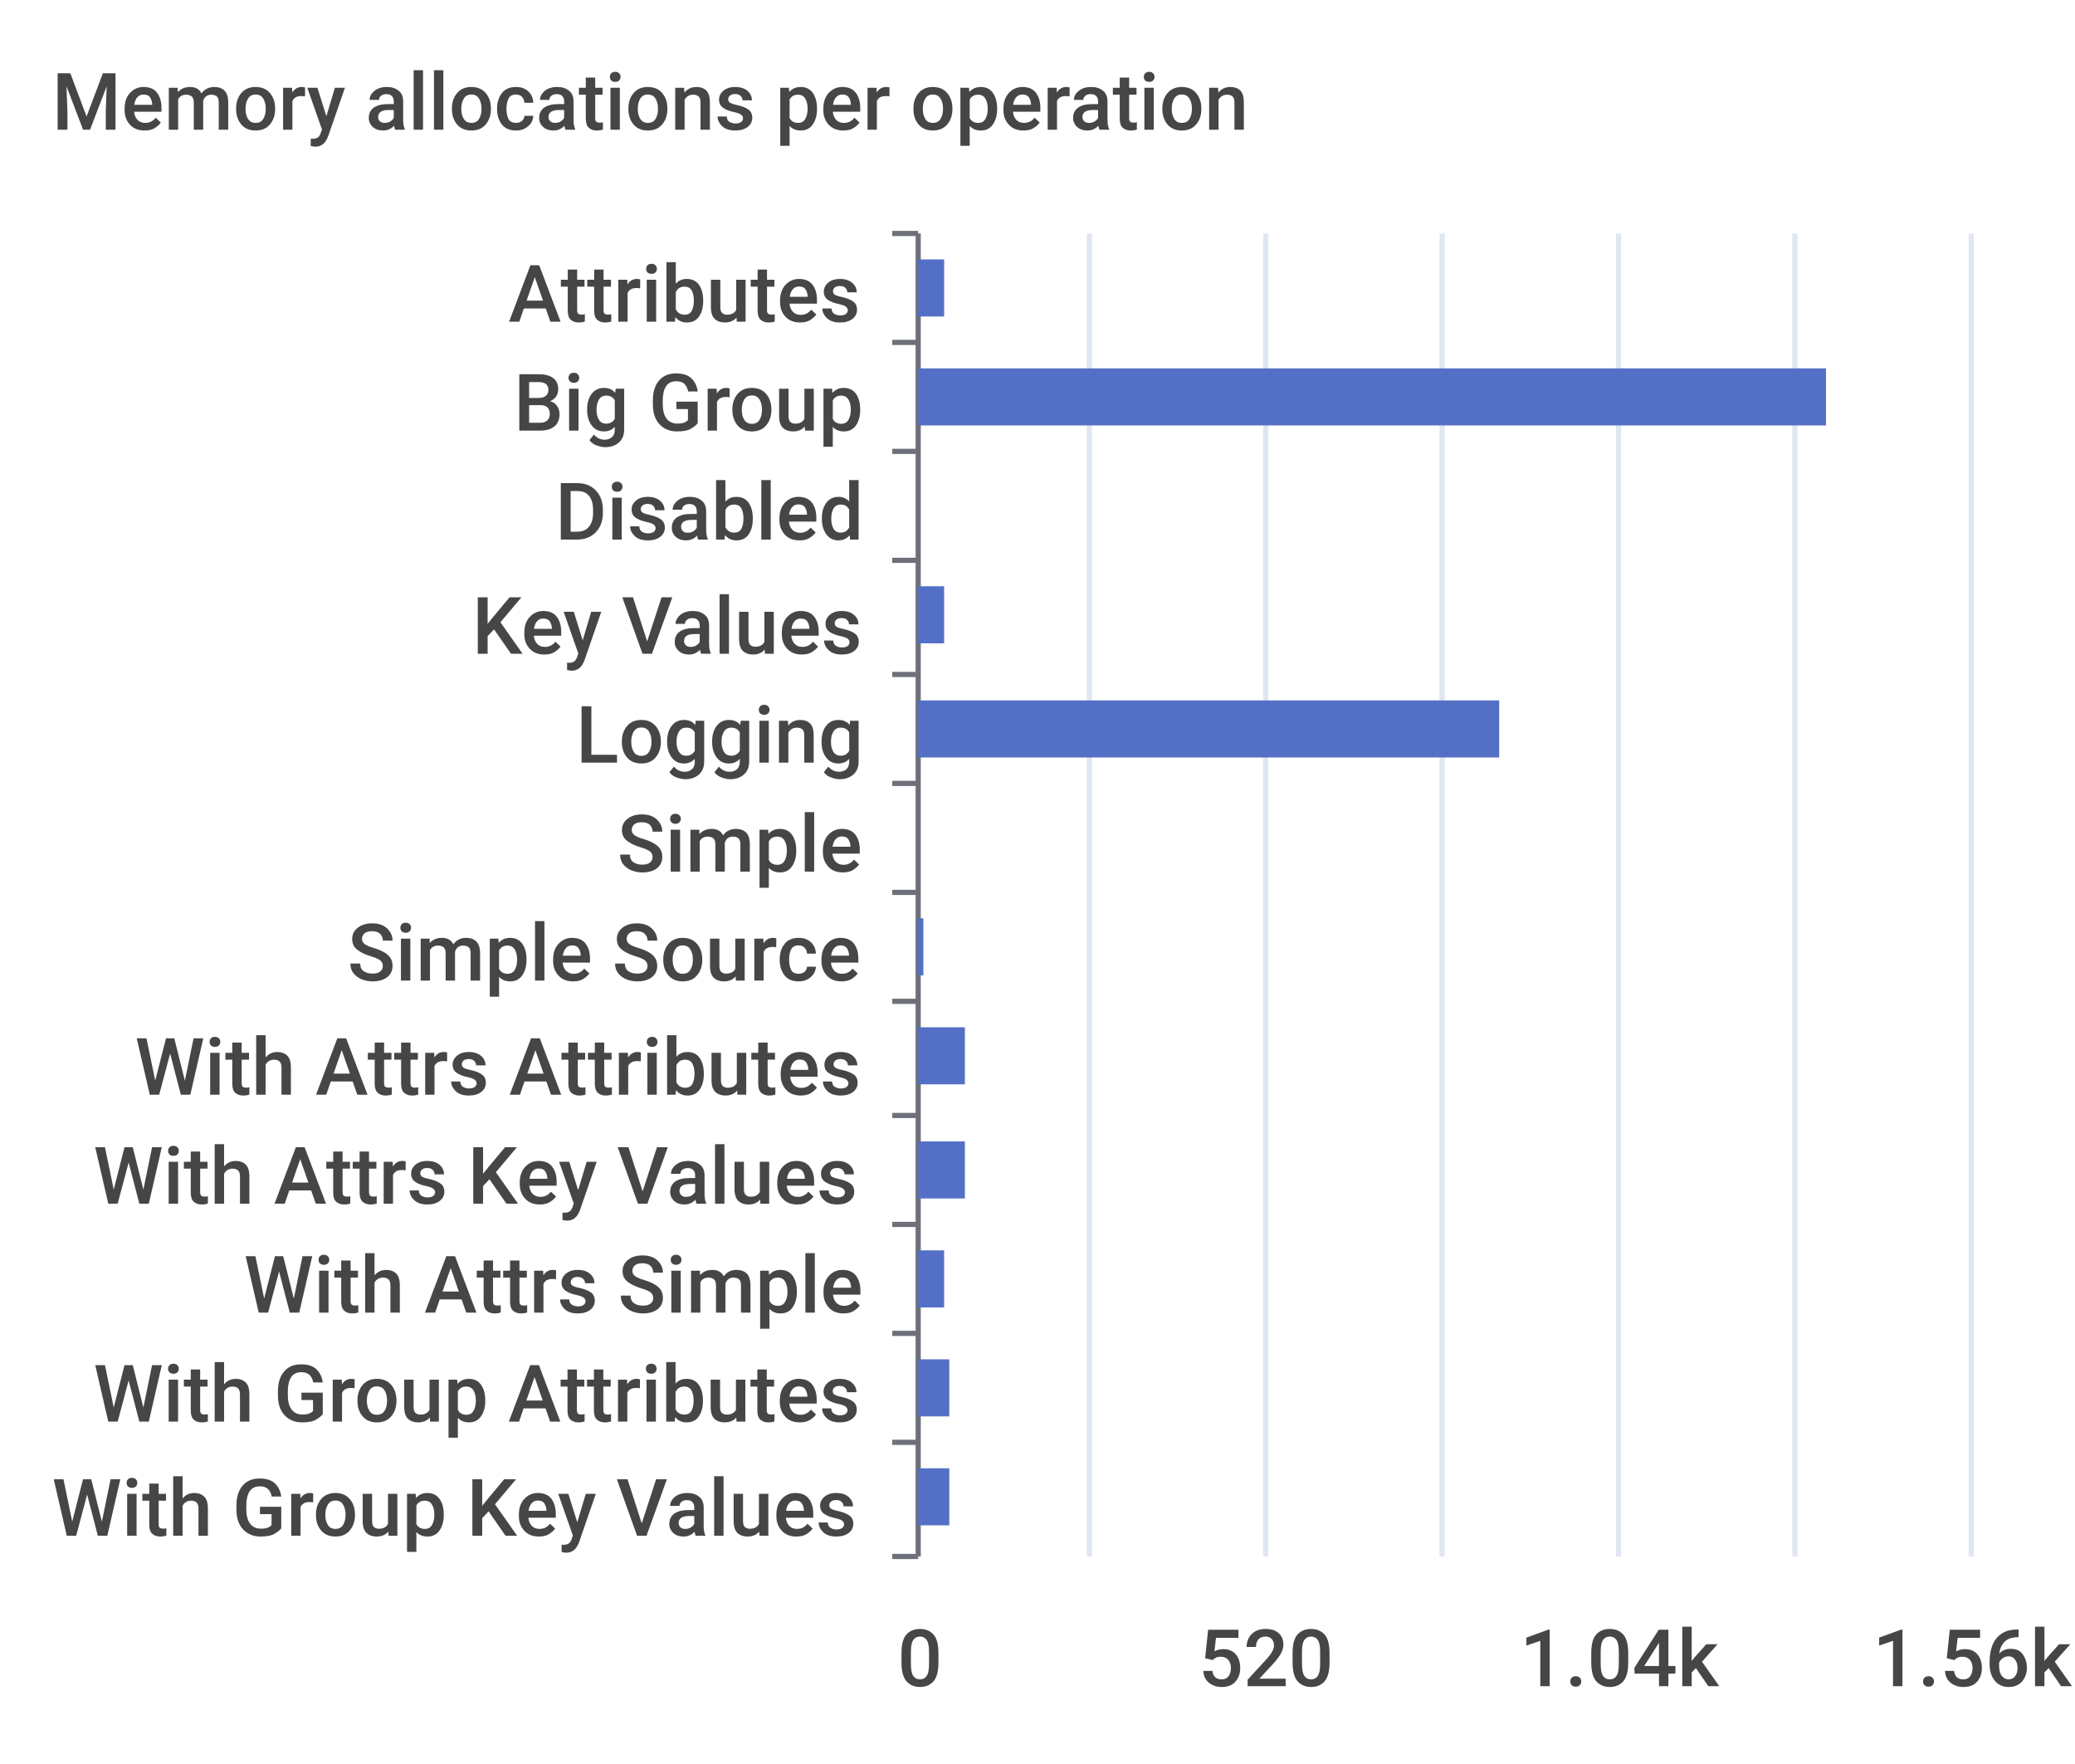
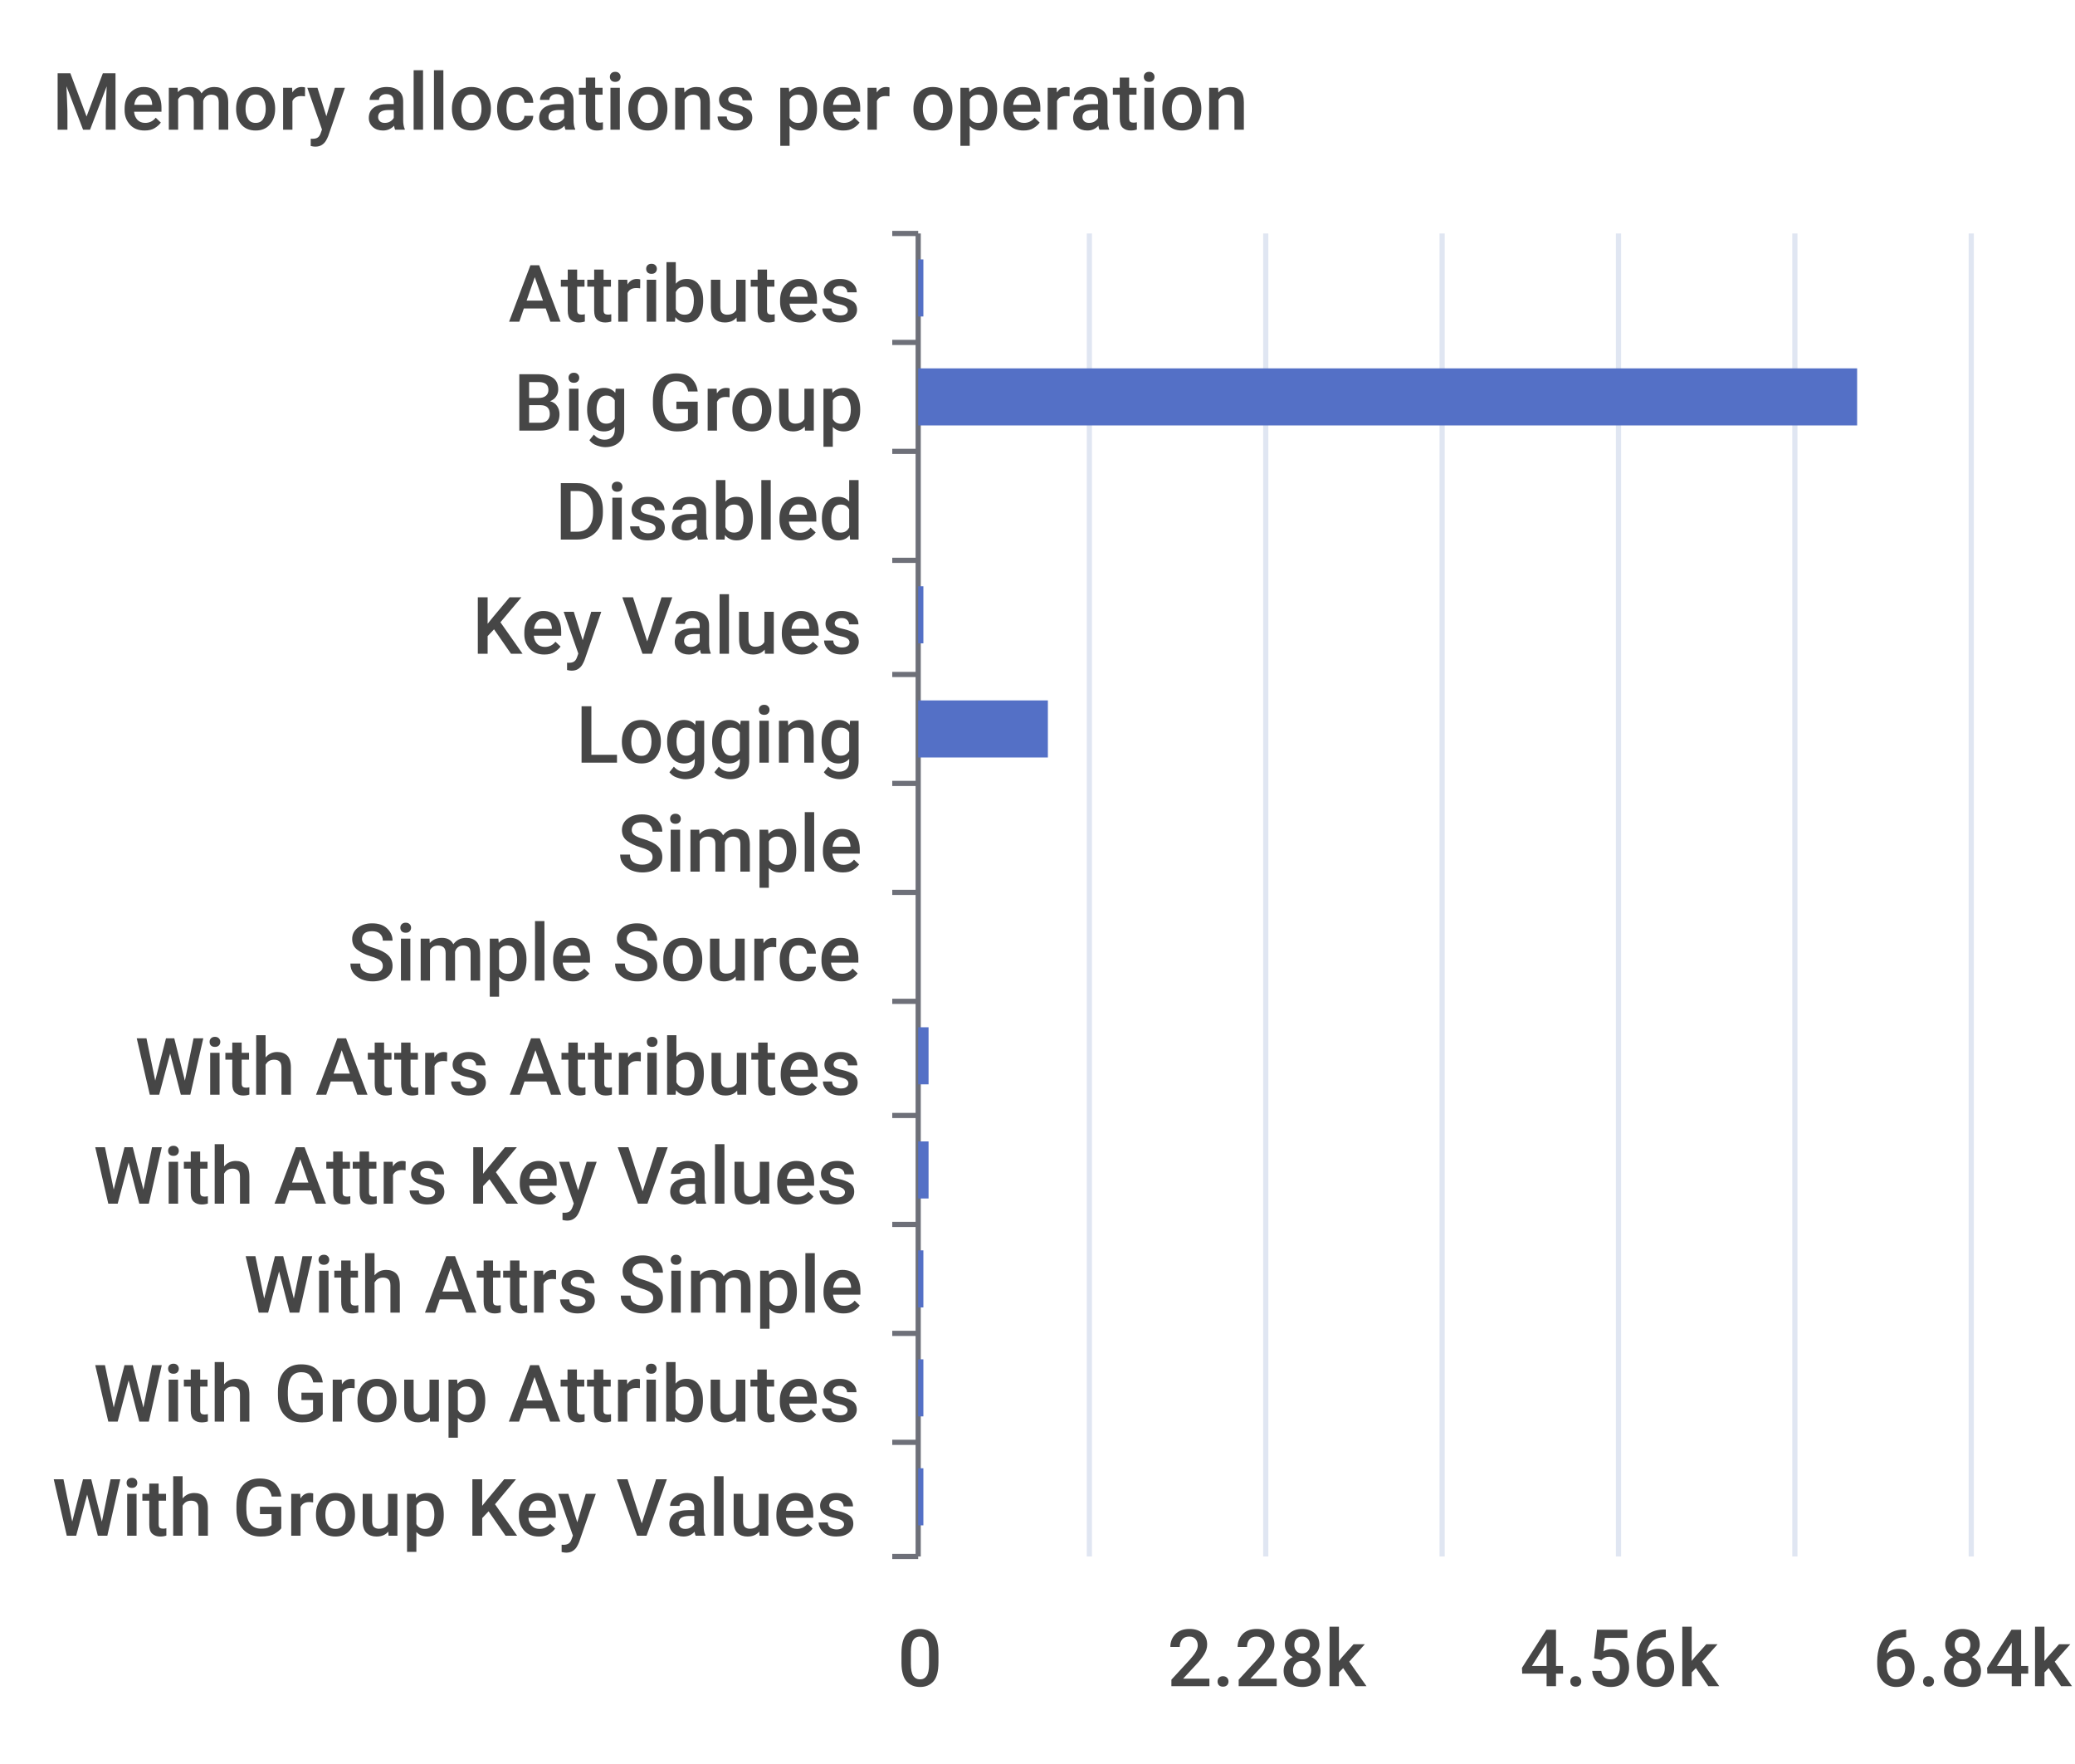
<svg xmlns="http://www.w3.org/2000/svg" width="400" height="340">\n<path d="M 0 0 L 400 0 L 400 340 L 0 340 L 0 0" style="stroke-width:0;stroke:none;fill:rgba(255,255,255,1.0)" />
  <text x="10" y="25" style="stroke-width:0;stroke:none;fill:rgba(70,70,70,1.0);font-size:15.3px;font-family:'Roboto Medium',sans-serif">Memory allocations per operation</text>
  <path d="M 172 45 L 177 45" style="stroke-width:1;stroke:rgba(110,112,121,1.0);fill:none" />
  <path d="M 172 66 L 177 66" style="stroke-width:1;stroke:rgba(110,112,121,1.0);fill:none" />
  <path d="M 172 87 L 177 87" style="stroke-width:1;stroke:rgba(110,112,121,1.0);fill:none" />
  <path d="M 172 108 L 177 108" style="stroke-width:1;stroke:rgba(110,112,121,1.0);fill:none" />
  <path d="M 172 130 L 177 130" style="stroke-width:1;stroke:rgba(110,112,121,1.0);fill:none" />
  <path d="M 172 151 L 177 151" style="stroke-width:1;stroke:rgba(110,112,121,1.0);fill:none" />
  <path d="M 172 172 L 177 172" style="stroke-width:1;stroke:rgba(110,112,121,1.0);fill:none" />
  <path d="M 172 193 L 177 193" style="stroke-width:1;stroke:rgba(110,112,121,1.0);fill:none" />
  <path d="M 172 215 L 177 215" style="stroke-width:1;stroke:rgba(110,112,121,1.0);fill:none" />
  <path d="M 172 236 L 177 236" style="stroke-width:1;stroke:rgba(110,112,121,1.0);fill:none" />
  <path d="M 172 257 L 177 257" style="stroke-width:1;stroke:rgba(110,112,121,1.0);fill:none" />
  <path d="M 172 278 L 177 278" style="stroke-width:1;stroke:rgba(110,112,121,1.0);fill:none" />
  <path d="M 172 300 L 177 300" style="stroke-width:1;stroke:rgba(110,112,121,1.0);fill:none" />
  <path d="M 177 45 L 177 300" style="stroke-width:1;stroke:rgba(110,112,121,1.0);fill:none" />
  <text x="98" y="62" style="stroke-width:0;stroke:none;fill:rgba(70,70,70,1.0);font-size:15.3px;font-family:'Roboto Medium',sans-serif">Attributes</text>
  <text x="99" y="83" style="stroke-width:0;stroke:none;fill:rgba(70,70,70,1.0);font-size:15.3px;font-family:'Roboto Medium',sans-serif">Big Group</text>
  <text x="107" y="104" style="stroke-width:0;stroke:none;fill:rgba(70,70,70,1.0);font-size:15.3px;font-family:'Roboto Medium',sans-serif">Disabled</text>
  <text x="91" y="126" style="stroke-width:0;stroke:none;fill:rgba(70,70,70,1.0);font-size:15.3px;font-family:'Roboto Medium',sans-serif">Key Values</text>
  <text x="111" y="147" style="stroke-width:0;stroke:none;fill:rgba(70,70,70,1.0);font-size:15.3px;font-family:'Roboto Medium',sans-serif">Logging</text>
  <text x="119" y="168" style="stroke-width:0;stroke:none;fill:rgba(70,70,70,1.0);font-size:15.3px;font-family:'Roboto Medium',sans-serif">Simple</text>
  <text x="67" y="189" style="stroke-width:0;stroke:none;fill:rgba(70,70,70,1.0);font-size:15.3px;font-family:'Roboto Medium',sans-serif">Simple Source</text>
  <text x="26" y="211" style="stroke-width:0;stroke:none;fill:rgba(70,70,70,1.0);font-size:15.3px;font-family:'Roboto Medium',sans-serif">With Attrs Attributes</text>
  <text x="18" y="232" style="stroke-width:0;stroke:none;fill:rgba(70,70,70,1.0);font-size:15.3px;font-family:'Roboto Medium',sans-serif">With Attrs Key Values</text>
  <text x="47" y="253" style="stroke-width:0;stroke:none;fill:rgba(70,70,70,1.0);font-size:15.3px;font-family:'Roboto Medium',sans-serif">With Attrs Simple</text>
  <text x="18" y="274" style="stroke-width:0;stroke:none;fill:rgba(70,70,70,1.0);font-size:15.3px;font-family:'Roboto Medium',sans-serif">With Group Attributes</text>
  <text x="10" y="296" style="stroke-width:0;stroke:none;fill:rgba(70,70,70,1.0);font-size:15.3px;font-family:'Roboto Medium',sans-serif">With Group Key Values</text>
  <text x="173" y="325" style="stroke-width:0;stroke:none;fill:rgba(70,70,70,1.0);font-size:15.3px;font-family:'Roboto Medium',sans-serif">0</text>
-   <text x="231" y="325" style="stroke-width:0;stroke:none;fill:rgba(70,70,70,1.0);font-size:15.3px;font-family:'Roboto Medium',sans-serif">520</text>
-   <text x="293" y="325" style="stroke-width:0;stroke:none;fill:rgba(70,70,70,1.0);font-size:15.3px;font-family:'Roboto Medium',sans-serif">1.04k</text>
-   <text x="361" y="325" style="stroke-width:0;stroke:none;fill:rgba(70,70,70,1.0);font-size:15.3px;font-family:'Roboto Medium',sans-serif">1.56k</text>
+   <text x="225" y="325" style="stroke-width:0;stroke:none;fill:rgba(70,70,70,1.0);font-size:15.3px;font-family:'Roboto Medium',sans-serif">2.28k</text>
+   <text x="293" y="325" style="stroke-width:0;stroke:none;fill:rgba(70,70,70,1.0);font-size:15.3px;font-family:'Roboto Medium',sans-serif">4.56k</text>
+   <text x="361" y="325" style="stroke-width:0;stroke:none;fill:rgba(70,70,70,1.0);font-size:15.3px;font-family:'Roboto Medium',sans-serif">6.84k</text>
  <path d="M 210 45 L 210 300" style="stroke-width:1;stroke:rgba(224,230,242,1.0);fill:none" />
  <path d="M 244 45 L 244 300" style="stroke-width:1;stroke:rgba(224,230,242,1.0);fill:none" />
  <path d="M 278 45 L 278 300" style="stroke-width:1;stroke:rgba(224,230,242,1.0);fill:none" />
  <path d="M 312 45 L 312 300" style="stroke-width:1;stroke:rgba(224,230,242,1.0);fill:none" />
  <path d="M 346 45 L 346 300" style="stroke-width:1;stroke:rgba(224,230,242,1.0);fill:none" />
  <path d="M 380 45 L 380 300" style="stroke-width:1;stroke:rgba(224,230,242,1.0);fill:none" />
-   <path d="M 177 283 L 183 283 L 183 294 L 177 294 L 177 283" style="stroke-width:0;stroke:none;fill:rgba(84,112,198,1.0)" />
-   <path d="M 177 262 L 183 262 L 183 273 L 177 273 L 177 262" style="stroke-width:0;stroke:none;fill:rgba(84,112,198,1.0)" />
-   <path d="M 177 241 L 182 241 L 182 252 L 177 252 L 177 241" style="stroke-width:0;stroke:none;fill:rgba(84,112,198,1.0)" />
-   <path d="M 177 220 L 186 220 L 186 231 L 177 231 L 177 220" style="stroke-width:0;stroke:none;fill:rgba(84,112,198,1.0)" />
-   <path d="M 177 198 L 186 198 L 186 209 L 177 209 L 177 198" style="stroke-width:0;stroke:none;fill:rgba(84,112,198,1.0)" />
-   <path d="M 177 177 L 178 177 L 178 188 L 177 188 L 177 177" style="stroke-width:0;stroke:none;fill:rgba(84,112,198,1.0)" />
+   <path d="M 177 283 L 178 283 L 178 294 L 177 294 L 177 283" style="stroke-width:0;stroke:none;fill:rgba(84,112,198,1.0)" />
+   <path d="M 177 262 L 178 262 L 178 273 L 177 273 L 177 262" style="stroke-width:0;stroke:none;fill:rgba(84,112,198,1.0)" />
+   <path d="M 177 241 L 178 241 L 178 252 L 177 252 L 177 241" style="stroke-width:0;stroke:none;fill:rgba(84,112,198,1.0)" />
+   <path d="M 177 220 L 179 220 L 179 231 L 177 231 L 177 220" style="stroke-width:0;stroke:none;fill:rgba(84,112,198,1.0)" />
+   <path d="M 177 198 L 179 198 L 179 209 L 177 209 L 177 198" style="stroke-width:0;stroke:none;fill:rgba(84,112,198,1.0)" />
+   <path d="M 177 177 L 177 177 L 177 188 L 177 188 L 177 177" style="stroke-width:0;stroke:none;fill:rgba(84,112,198,1.0)" />
  <path d="M 177 156 L 177 156 L 177 167 L 177 167 L 177 156" style="stroke-width:0;stroke:none;fill:rgba(84,112,198,1.0)" />
-   <path d="M 177 135 L 289 135 L 289 146 L 177 146 L 177 135" style="stroke-width:0;stroke:none;fill:rgba(84,112,198,1.0)" />
-   <path d="M 177 113 L 182 113 L 182 124 L 177 124 L 177 113" style="stroke-width:0;stroke:none;fill:rgba(84,112,198,1.0)" />
+   <path d="M 177 135 L 202 135 L 202 146 L 177 146 L 177 135" style="stroke-width:0;stroke:none;fill:rgba(84,112,198,1.0)" />
+   <path d="M 177 113 L 178 113 L 178 124 L 177 124 L 177 113" style="stroke-width:0;stroke:none;fill:rgba(84,112,198,1.0)" />
  <path d="M 177 92 L 177 92 L 177 103 L 177 103 L 177 92" style="stroke-width:0;stroke:none;fill:rgba(84,112,198,1.0)" />
-   <path d="M 177 71 L 352 71 L 352 82 L 177 82 L 177 71" style="stroke-width:0;stroke:none;fill:rgba(84,112,198,1.0)" />
-   <path d="M 177 50 L 182 50 L 182 61 L 177 61 L 177 50" style="stroke-width:0;stroke:none;fill:rgba(84,112,198,1.0)" />
+   <path d="M 177 71 L 358 71 L 358 82 L 177 82 L 177 71" style="stroke-width:0;stroke:none;fill:rgba(84,112,198,1.0)" />
+   <path d="M 177 50 L 178 50 L 178 61 L 177 61 L 177 50" style="stroke-width:0;stroke:none;fill:rgba(84,112,198,1.0)" />
</svg>
